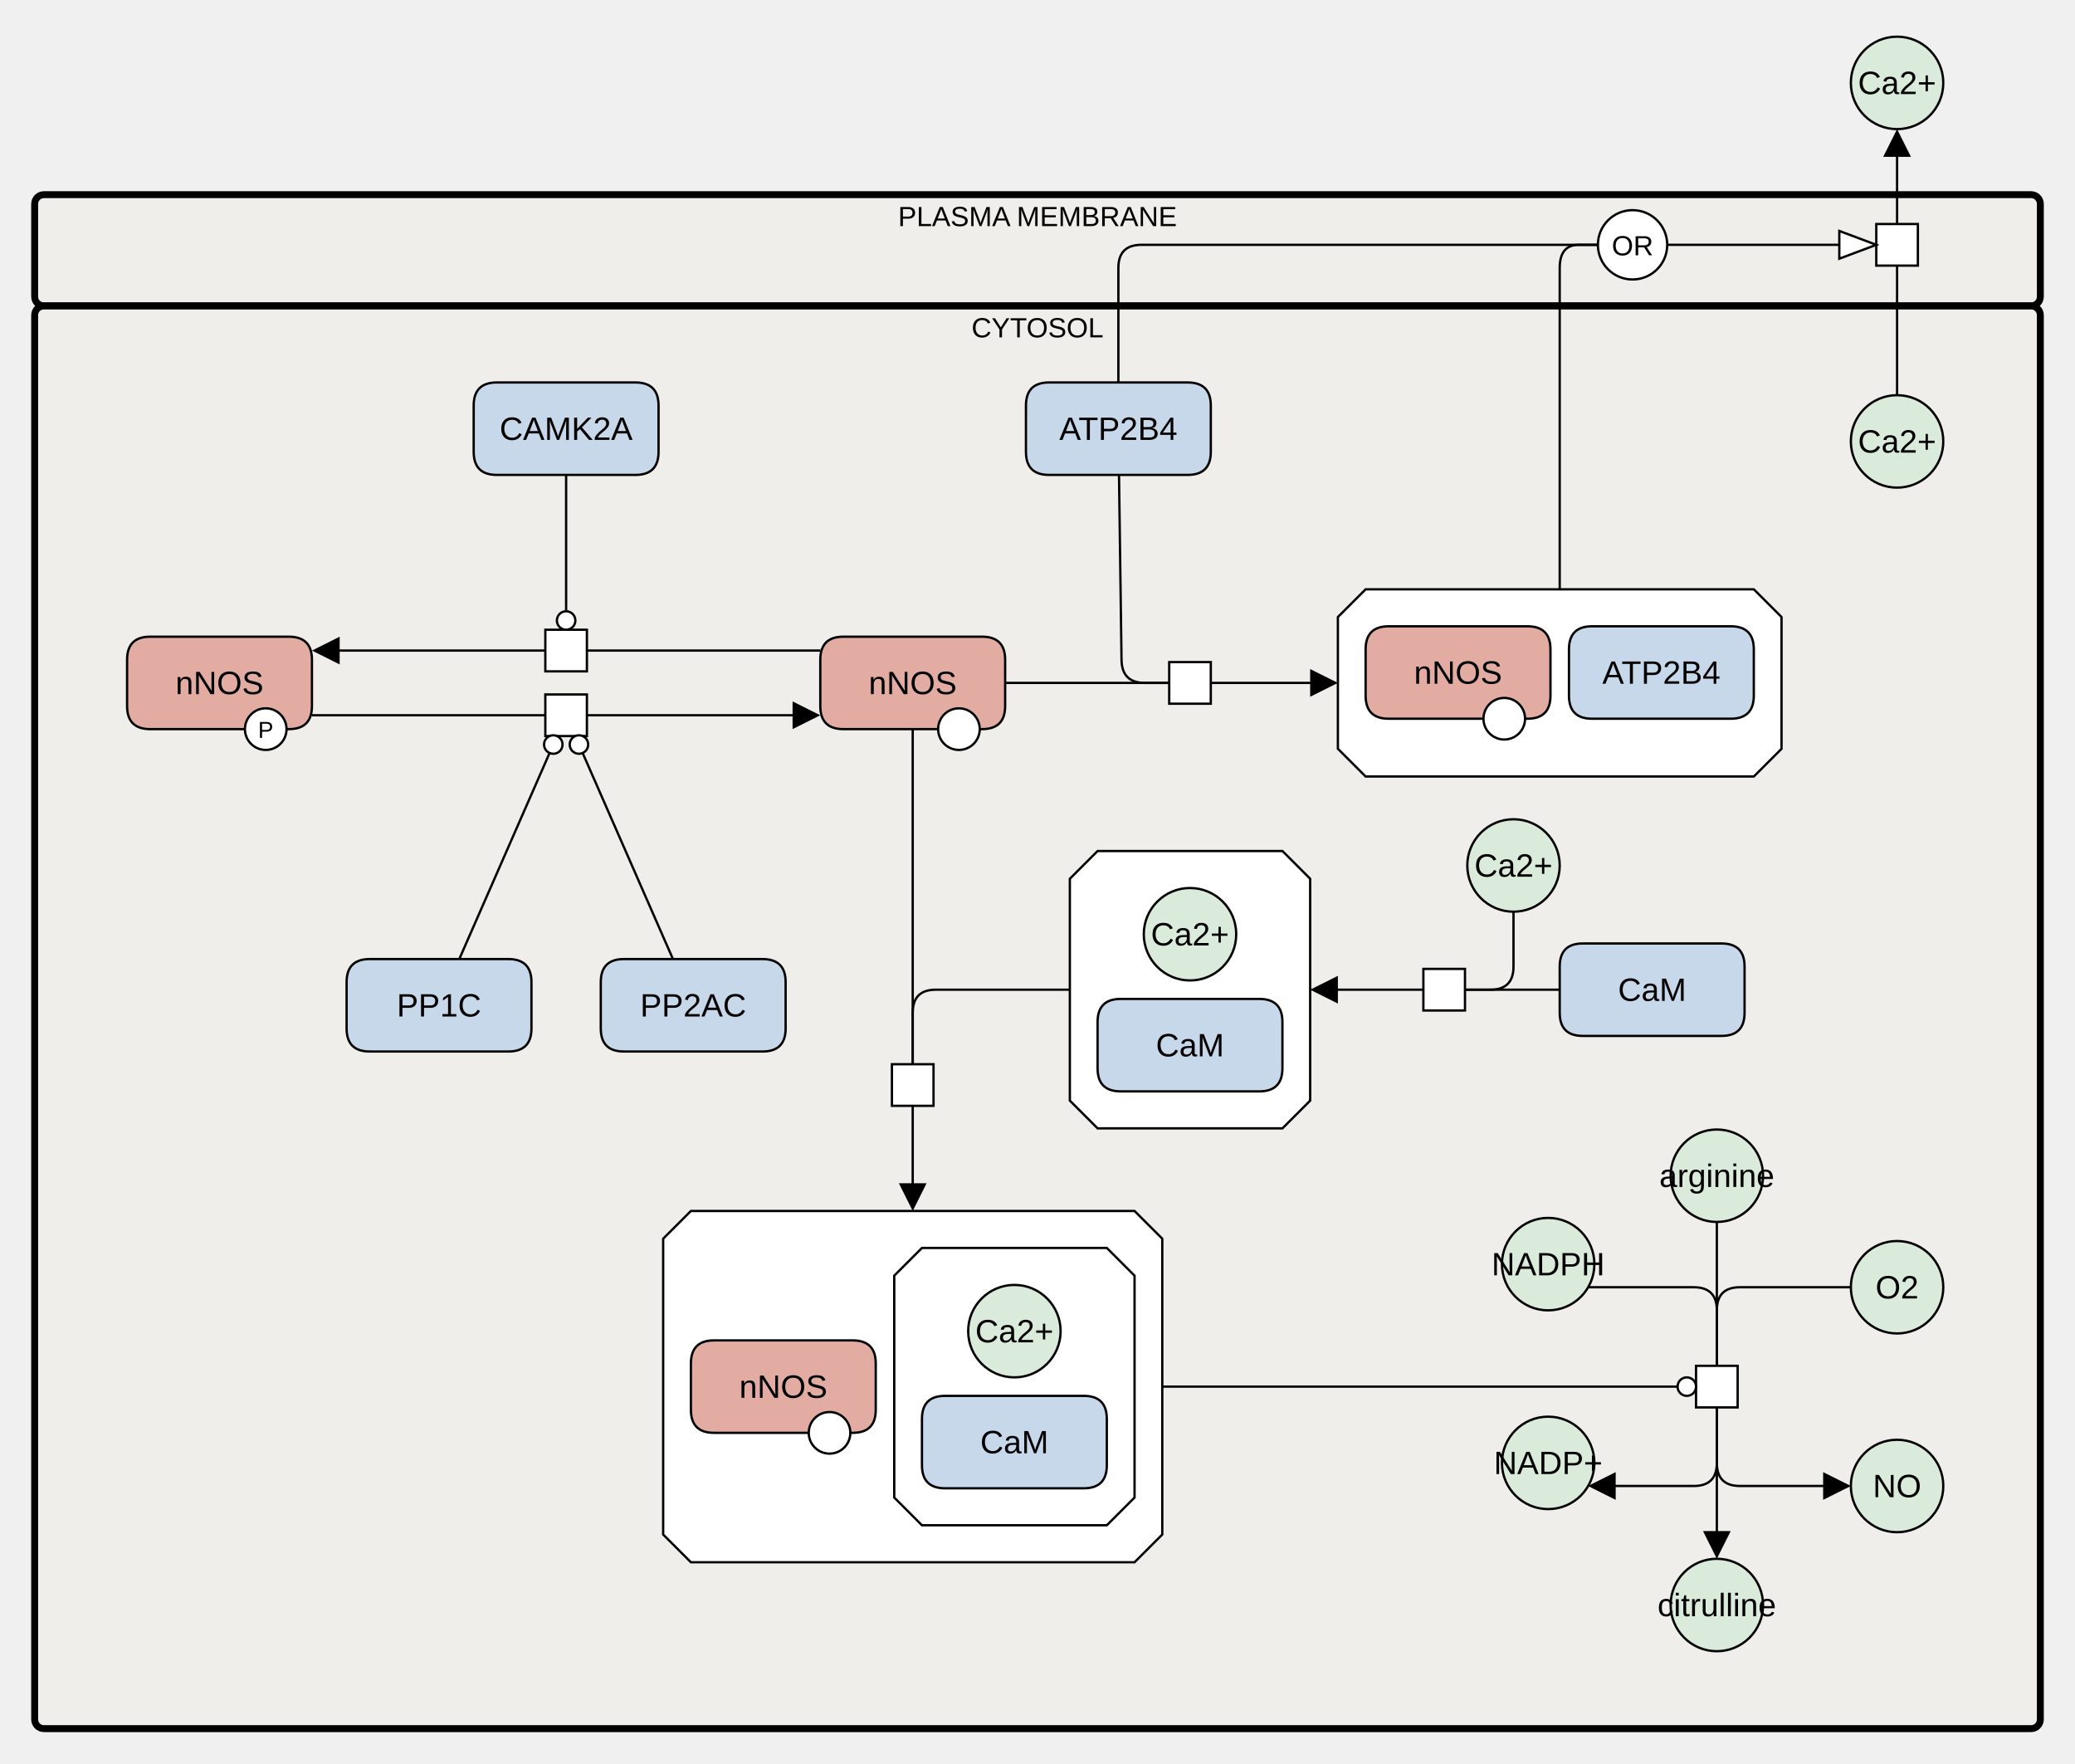
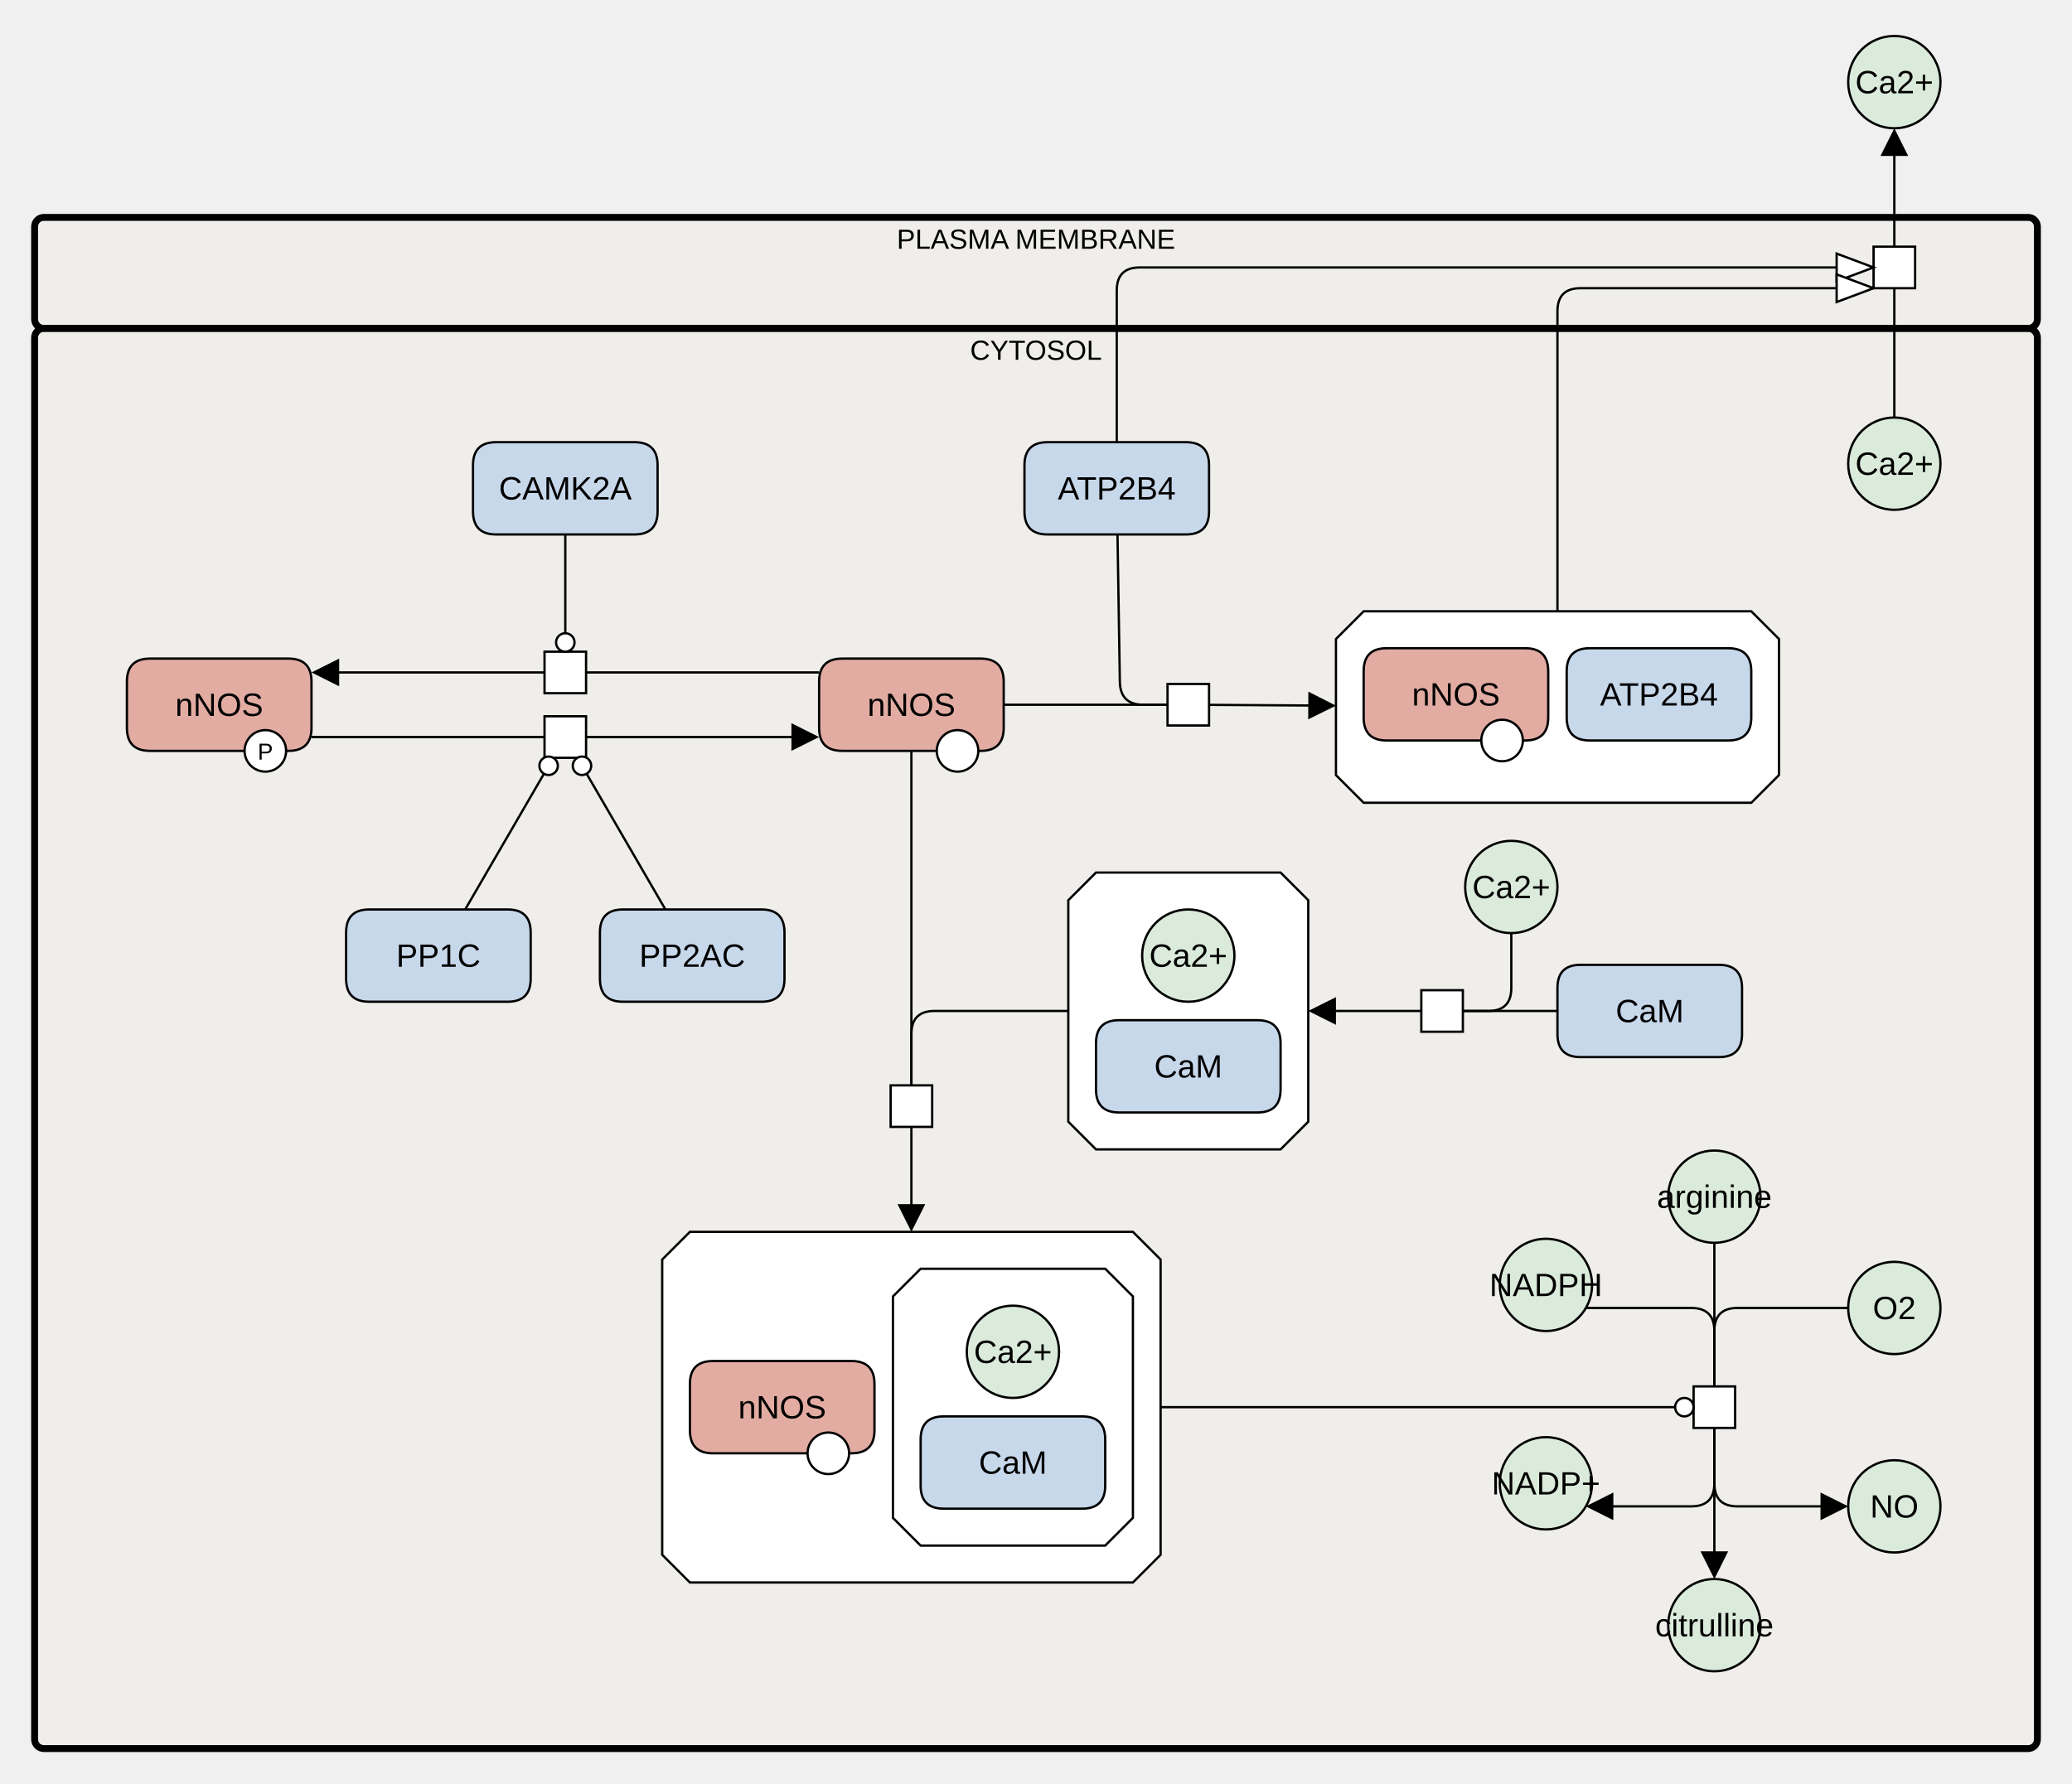
- <svg xmlns="http://www.w3.org/2000/svg" width="898" height="763" viewBox="0 0 898 763" stroke-linecap="butt" stroke-miterlimit="10">
-   <g transform="translate(-205,340)">
+ <svg xmlns="http://www.w3.org/2000/svg" width="898" height="773" viewBox="0 0 898 773" stroke-linecap="butt" stroke-miterlimit="10">
+   <g transform="translate(-205,350)">
    <path d="M220 -251.766 C220 -253.975 221.791 -255.766 224 -255.766 L1084 -255.766 C1086.209 -255.766 1088 -253.975 1088 -251.766 L1088 -211.633 C1088 -209.424 1086.209 -207.633 1084 -207.633 L224 -207.633 C221.791 -207.633 220 -209.424 220 -211.633 Z" fill="#EDEBE4" fill-opacity="0.447" stroke="none" />
    <path d="M220 -251.766 C220 -253.975 221.791 -255.766 224 -255.766 L1084 -255.766 C1086.209 -255.766 1088 -253.975 1088 -251.766 L1088 -211.633 C1088 -209.424 1086.209 -207.633 1084 -207.633 L224 -207.633 C221.791 -207.633 220 -209.424 220 -211.633 Z" fill="none" stroke="#000000" stroke-width="3" />
    <text x="654" y="-242.164" text-anchor="middle" font-family="'Dialog', Arial, Helvetica, sans-serif" font-size="12" fill="#000000" stroke="none" xml:space="preserve">PLASMA MEMBRANE</text>
    <path d="M220 -203.633 C220 -205.842 221.791 -207.633 224 -207.633 L1084 -207.633 C1086.209 -207.633 1088 -205.842 1088 -203.633 L1088 404 C1088 406.209 1086.209 408 1084 408 L224 408 C221.791 408 220 406.209 220 404 Z" fill="#EDEBE4" fill-opacity="0.447" stroke="none" />
    <path d="M220 -203.633 C220 -205.842 221.791 -207.633 224 -207.633 L1084 -207.633 C1086.209 -207.633 1088 -205.842 1088 -203.633 L1088 404 C1088 406.209 1086.209 408 1084 408 L224 408 C221.791 408 220 406.209 220 404 Z" fill="none" stroke="#000000" stroke-width="3" />
    <text x="654" y="-194.031" text-anchor="middle" font-family="'Dialog', Arial, Helvetica, sans-serif" font-size="12" fill="#000000" stroke="none" xml:space="preserve">CYTOSOL</text>
    <path d="M928 168.75 C928 157.704 936.954 148.75 948 148.75 L948 148.75 C959.046 148.75 968 157.704 968 168.75 L968 168.75 C968 179.796 959.046 188.75 948 188.75 L948 188.75 C936.954 188.75 928 179.796 928 168.75 Z" fill="#DBEBDB" stroke="none" />
    <path d="M928 168.75 C928 157.704 936.954 148.75 948 148.75 L948 148.75 C959.046 148.75 968 157.704 968 168.75 L968 168.75 C968 179.796 959.046 188.75 948 188.75 L948 188.75 C936.954 188.75 928 179.796 928 168.75 Z" fill="none" stroke="#000000" />
    <text x="948" y="173.6" text-anchor="middle" font-family="Arial, Helvetica, sans-serif" font-size="14" fill="#000000" stroke="none" xml:space="preserve">arginine</text>
    <path d="M939 251 L957 251 L957 269 L939 269 Z" fill="#FFFFFF" stroke="none" />
    <path d="M939 251 L957 251 L957 269 L939 269 Z" fill="none" stroke="#000000" />
    <path d="M928 354.5 C928 343.454 936.954 334.5 948 334.5 L948 334.5 C959.046 334.5 968 343.454 968 354.5 L968 354.5 C968 365.546 959.046 374.5 948 374.5 L948 374.5 C936.954 374.5 928 365.546 928 354.5 Z" fill="#DBEBDB" stroke="none" />
    <path d="M928 354.5 C928 343.454 936.954 334.5 948 334.5 L948 334.5 C959.046 334.5 968 343.454 968 354.5 L968 354.5 C968 365.546 959.046 374.5 948 374.5 L948 374.5 C936.954 374.5 928 365.546 928 354.5 Z" fill="none" stroke="#000000" />
    <text x="948" y="359.35" text-anchor="middle" font-family="Arial, Helvetica, sans-serif" font-size="14" fill="#000000" stroke="none" xml:space="preserve">citrulline</text>
    <path d="M855 207 C855 195.954 863.954 187 875 187 L875 187 C886.046 187 895 195.954 895 207 L895 207 C895 218.046 886.046 227 875 227 L875 227 C863.954 227 855 218.046 855 207 Z" fill="#DBEBDB" stroke="none" />
    <path d="M855 207 C855 195.954 863.954 187 875 187 L875 187 C886.046 187 895 195.954 895 207 L895 207 C895 218.046 886.046 227 875 227 L875 227 C863.954 227 855 218.046 855 207 Z" fill="none" stroke="#000000" />
    <text x="875" y="211.85" text-anchor="middle" font-family="Arial, Helvetica, sans-serif" font-size="14" fill="#000000" stroke="none" xml:space="preserve">NADPH</text>
    <path d="M1006 217 C1006 205.954 1014.954 197 1026 197 L1026 197 C1037.046 197 1046 205.954 1046 217 L1046 217 C1046 228.046 1037.046 237 1026 237 L1026 237 C1014.954 237 1006 228.046 1006 217 Z" fill="#DBEBDB" stroke="none" />
    <path d="M1006 217 C1006 205.954 1014.954 197 1026 197 L1026 197 C1037.046 197 1046 205.954 1046 217 L1046 217 C1046 228.046 1037.046 237 1026 237 L1026 237 C1014.954 237 1006 228.046 1006 217 Z" fill="none" stroke="#000000" />
    <text x="1026" y="221.85" text-anchor="middle" font-family="Arial, Helvetica, sans-serif" font-size="14" fill="#000000" stroke="none" xml:space="preserve">O2</text>
    <path d="M855 293 C855 281.954 863.954 273 875 273 L875 273 C886.046 273 895 281.954 895 293 L895 293 C895 304.046 886.046 313 875 313 L875 313 C863.954 313 855 304.046 855 293 Z" fill="#DBEBDB" stroke="none" />
    <path d="M855 293 C855 281.954 863.954 273 875 273 L875 273 C886.046 273 895 281.954 895 293 L895 293 C895 304.046 886.046 313 875 313 L875 313 C863.954 313 855 304.046 855 293 Z" fill="none" stroke="#000000" />
    <text x="875" y="297.85" text-anchor="middle" font-family="Arial, Helvetica, sans-serif" font-size="14" fill="#000000" stroke="none" xml:space="preserve">NADP+</text>
    <path d="M1006 303 C1006 291.954 1014.954 283 1026 283 L1026 283 C1037.046 283 1046 291.954 1046 303 L1046 303 C1046 314.046 1037.046 323 1026 323 L1026 323 C1014.954 323 1006 314.046 1006 303 Z" fill="#DBEBDB" stroke="none" />
    <path d="M1006 303 C1006 291.954 1014.954 283 1026 283 L1026 283 C1037.046 283 1046 291.954 1046 303 L1046 303 C1046 314.046 1037.046 323 1026 323 L1026 323 C1014.954 323 1006 314.046 1006 303 Z" fill="none" stroke="#000000" />
    <text x="1026" y="307.85" text-anchor="middle" font-family="Arial, Helvetica, sans-serif" font-size="14" fill="#000000" stroke="none" xml:space="preserve">NO</text>
    <path d="M504 184 L696 184 L708 196 L708 324 L696 336 L504 336 L492 324 L492 196 Z" fill="#FFFFFF" stroke="none" />
    <path d="M504 184 L696 184 L708 196 L708 324 L696 336 L504 336 L492 324 L492 196 Z" fill="none" stroke="#000000" />
    <path d="M504 250 Q504 240 514 240 L574 240 Q584 240 584 250 L584 270 Q584 280 574 280 L514 280 Q504 280 504 270 Z" fill="#E2ACA3" stroke="none" />
    <path d="M504 250 Q504 240 514 240 L574 240 Q584 240 584 250 L584 270 Q584 280 574 280 L514 280 Q504 280 504 270 Z" fill="none" stroke="#000000" />
    <text x="544" y="264.85" text-anchor="middle" font-family="Arial, Helvetica, sans-serif" font-size="14" fill="#000000" stroke="none" xml:space="preserve">nNOS</text>
    <path d="M555 280 C555 275.029 559.029 271 564 271 L564 271 C568.971 271 573 275.029 573 280 L573 280 C573 284.971 568.971 289 564 289 L564 289 C559.029 289 555 284.971 555 280 Z" fill="#FFFFFF" stroke="none" />
    <path d="M555 280 C555 275.029 559.029 271 564 271 L564 271 C568.971 271 573 275.029 573 280 L573 280 C573 284.971 568.971 289 564 289 L564 289 C559.029 289 555 284.971 555 280 Z" fill="none" stroke="#000000" />
    <path d="M604 200 L684 200 L696 212 L696 308 L684 320 L604 320 L592 308 L592 212 Z" fill="#FFFFFF" stroke="none" />
    <path d="M604 200 L684 200 L696 212 L696 308 L684 320 L604 320 L592 308 L592 212 Z" fill="none" stroke="#000000" />
    <path d="M604 274 Q604 264 614 264 L674 264 Q684 264 684 274 L684 294 Q684 304 674 304 L614 304 Q604 304 604 294 Z" fill="#C8D8EB" stroke="none" />
    <path d="M604 274 Q604 264 614 264 L674 264 Q684 264 684 274 L684 294 Q684 304 674 304 L614 304 Q604 304 604 294 Z" fill="none" stroke="#000000" />
    <text x="644" y="288.85" text-anchor="middle" font-family="Arial, Helvetica, sans-serif" font-size="14" fill="#000000" stroke="none" xml:space="preserve">CaM</text>
    <path d="M624 236 C624 224.954 632.954 216 644 216 L644 216 C655.046 216 664 224.954 664 236 L664 236 C664 247.046 655.046 256 644 256 L644 256 C632.954 256 624 247.046 624 236 Z" fill="#DBEBDB" stroke="none" />
    <path d="M624 236 C624 224.954 632.954 216 644 216 L644 216 C655.046 216 664 224.954 664 236 L664 236 C664 247.046 655.046 256 644 256 L644 256 C632.954 256 624 247.046 624 236 Z" fill="none" stroke="#000000" />
    <text x="644" y="240.85" text-anchor="middle" font-family="Arial, Helvetica, sans-serif" font-size="14" fill="#000000" stroke="none" xml:space="preserve">Ca2+</text>
    <path d="M560 -54.5 Q560 -64.5 570 -64.5 L630 -64.5 Q640 -64.5 640 -54.5 L640 -34.5 Q640 -24.5 630 -24.5 L570 -24.5 Q560 -24.5 560 -34.5 Z" fill="#E2ACA3" stroke="none" />
    <path d="M560 -54.5 Q560 -64.5 570 -64.5 L630 -64.5 Q640 -64.5 640 -54.5 L640 -34.5 Q640 -24.5 630 -24.5 L570 -24.5 Q560 -24.5 560 -34.5 Z" fill="none" stroke="#000000" />
    <text x="600" y="-39.65" text-anchor="middle" font-family="Arial, Helvetica, sans-serif" font-size="14" fill="#000000" stroke="none" xml:space="preserve">nNOS</text>
    <path d="M611 -24.5 C611 -29.471 615.029 -33.5 620 -33.5 L620 -33.5 C624.971 -33.5 629 -29.471 629 -24.5 L629 -24.5 C629 -19.529 624.971 -15.5 620 -15.5 L620 -15.5 C615.029 -15.5 611 -19.529 611 -24.5 Z" fill="#FFFFFF" stroke="none" />
    <path d="M611 -24.5 C611 -29.471 615.029 -33.5 620 -33.5 L620 -33.5 C624.971 -33.5 629 -29.471 629 -24.5 L629 -24.5 C629 -19.529 624.971 -15.5 620 -15.5 L620 -15.5 C615.029 -15.5 611 -19.529 611 -24.5 Z" fill="none" stroke="#000000" />
    <path d="M591 120.5 L609 120.5 L609 138.5 L591 138.5 Z" fill="#FFFFFF" stroke="none" />
    <path d="M591 120.5 L609 120.5 L609 138.5 L591 138.5 Z" fill="none" stroke="#000000" />
    <path d="M680 28.25 L760 28.25 L772 40.25 L772 136.25 L760 148.25 L680 148.25 L668 136.25 L668 40.25 Z" fill="#FFFFFF" stroke="none" />
    <path d="M680 28.25 L760 28.25 L772 40.25 L772 136.25 L760 148.25 L680 148.25 L668 136.25 L668 40.25 Z" fill="none" stroke="#000000" />
    <path d="M680 102.25 Q680 92.25 690 92.25 L750 92.25 Q760 92.25 760 102.25 L760 122.25 Q760 132.25 750 132.25 L690 132.25 Q680 132.25 680 122.25 Z" fill="#C8D8EB" stroke="none" />
    <path d="M680 102.25 Q680 92.25 690 92.25 L750 92.25 Q760 92.25 760 102.25 L760 122.25 Q760 132.25 750 132.25 L690 132.25 Q680 132.25 680 122.25 Z" fill="none" stroke="#000000" />
    <text x="720" y="117.1" text-anchor="middle" font-family="Arial, Helvetica, sans-serif" font-size="14" fill="#000000" stroke="none" xml:space="preserve">CaM</text>
    <path d="M700 64.25 C700 53.204 708.954 44.25 720 44.25 L720 44.25 C731.046 44.25 740 53.204 740 64.25 L740 64.25 C740 75.296 731.046 84.25 720 84.25 L720 84.25 C708.954 84.25 700 75.296 700 64.25 Z" fill="#DBEBDB" stroke="none" />
    <path d="M700 64.25 C700 53.204 708.954 44.25 720 44.25 L720 44.25 C731.046 44.25 740 53.204 740 64.25 L740 64.25 C740 75.296 731.046 84.25 720 84.25 L720 84.25 C708.954 84.25 700 75.296 700 64.25 Z" fill="none" stroke="#000000" />
    <text x="720" y="69.1" text-anchor="middle" font-family="Arial, Helvetica, sans-serif" font-size="14" fill="#000000" stroke="none" xml:space="preserve">Ca2+</text>
    <path d="M711 -53.5 L729 -53.5 L729 -35.5 L711 -35.5 Z" fill="#FFFFFF" stroke="none" />
    <path d="M711 -53.5 L729 -53.5 L729 -35.5 L711 -35.5 Z" fill="none" stroke="#000000" />
-     <path d="M649 -164.5 Q649 -174.5 659 -174.5 L719 -174.5 Q729 -174.5 729 -164.5 L729 -144.5 Q729 -134.5 719 -134.5 L659 -134.5 Q649 -134.5 649 -144.5 Z" fill="#C8D8EB" stroke="none" />
-     <path d="M649 -164.5 Q649 -174.5 659 -174.5 L719 -174.5 Q729 -174.5 729 -164.5 L729 -144.5 Q729 -134.5 719 -134.5 L659 -134.5 Q649 -134.5 649 -144.5 Z" fill="none" stroke="#000000" />
-     <text x="689" y="-149.65" text-anchor="middle" font-family="Arial, Helvetica, sans-serif" font-size="14" fill="#000000" stroke="none" xml:space="preserve">ATP2B4</text>
-     <path d="M796 -85 L964 -85 L976 -73 L976 -16 L964 -4 L796 -4 L784 -16 L784 -73 Z" fill="#FFFFFF" stroke="none" />
-     <path d="M796 -85 L964 -85 L976 -73 L976 -16 L964 -4 L796 -4 L784 -16 L784 -73 Z" fill="none" stroke="#000000" />
+     <path d="M649 -148.316 Q649 -158.316 659 -158.316 L719 -158.316 Q729 -158.316 729 -148.316 L729 -128.316 Q729 -118.316 719 -118.316 L659 -118.316 Q649 -118.316 649 -128.316 Z" fill="#C8D8EB" stroke="none" />
+     <path d="M649 -148.316 Q649 -158.316 659 -158.316 L719 -158.316 Q729 -158.316 729 -148.316 L729 -128.316 Q729 -118.316 719 -118.316 L659 -118.316 Q649 -118.316 649 -128.316 Z" fill="none" stroke="#000000" />
+     <text x="689" y="-133.467" text-anchor="middle" font-family="Arial, Helvetica, sans-serif" font-size="14" fill="#000000" stroke="none" xml:space="preserve">ATP2B4</text>
+     <path d="M796 -85 L964 -85 L976 -73 L976 -14 L964 -2 L796 -2 L784 -14 L784 -73 Z" fill="#FFFFFF" stroke="none" />
+     <path d="M796 -85 L964 -85 L976 -73 L976 -14 L964 -2 L796 -2 L784 -14 L784 -73 Z" fill="none" stroke="#000000" />
    <path d="M796 -59 Q796 -69 806 -69 L866 -69 Q876 -69 876 -59 L876 -39 Q876 -29 866 -29 L806 -29 Q796 -29 796 -39 Z" fill="#E2ACA3" stroke="none" />
    <path d="M796 -59 Q796 -69 806 -69 L866 -69 Q876 -69 876 -59 L876 -39 Q876 -29 866 -29 L806 -29 Q796 -29 796 -39 Z" fill="none" stroke="#000000" />
    <text x="836" y="-44.15" text-anchor="middle" font-family="Arial, Helvetica, sans-serif" font-size="14" fill="#000000" stroke="none" xml:space="preserve">nNOS</text>
    <path d="M847 -29 C847 -33.971 851.029 -38 856 -38 L856 -38 C860.971 -38 865 -33.971 865 -29 L865 -29 C865 -24.029 860.971 -20 856 -20 L856 -20 C851.029 -20 847 -24.029 847 -29 Z" fill="#FFFFFF" stroke="none" />
    <path d="M847 -29 C847 -33.971 851.029 -38 856 -38 L856 -38 C860.971 -38 865 -33.971 865 -29 L865 -29 C865 -24.029 860.971 -20 856 -20 L856 -20 C851.029 -20 847 -24.029 847 -29 Z" fill="none" stroke="#000000" />
    <path d="M884 -59 Q884 -69 894 -69 L954 -69 Q964 -69 964 -59 L964 -39 Q964 -29 954 -29 L894 -29 Q884 -29 884 -39 Z" fill="#C8D8EB" stroke="none" />
    <path d="M884 -59 Q884 -69 894 -69 L954 -69 Q964 -69 964 -59 L964 -39 Q964 -29 954 -29 L894 -29 Q884 -29 884 -39 Z" fill="none" stroke="#000000" />
    <text x="924" y="-44.15" text-anchor="middle" font-family="Arial, Helvetica, sans-serif" font-size="14" fill="#000000" stroke="none" xml:space="preserve">ATP2B4</text>
    <path d="M260 -54.5 Q260 -64.5 270 -64.5 L330 -64.5 Q340 -64.5 340 -54.5 L340 -34.5 Q340 -24.5 330 -24.5 L270 -24.5 Q260 -24.5 260 -34.5 Z" fill="#E2ACA3" stroke="none" />
    <path d="M260 -54.5 Q260 -64.5 270 -64.5 L330 -64.5 Q340 -64.5 340 -54.5 L340 -34.5 Q340 -24.5 330 -24.5 L270 -24.5 Q260 -24.5 260 -34.5 Z" fill="none" stroke="#000000" />
    <text x="300" y="-39.65" text-anchor="middle" font-family="Arial, Helvetica, sans-serif" font-size="14" fill="#000000" stroke="none" xml:space="preserve">nNOS</text>
    <path d="M311 -24.5 C311 -29.471 315.029 -33.5 320 -33.5 L320 -33.5 C324.971 -33.5 329 -29.471 329 -24.5 L329 -24.5 C329 -19.529 324.971 -15.5 320 -15.5 L320 -15.5 C315.029 -15.5 311 -19.529 311 -24.5 Z" fill="#FFFFFF" stroke="none" />
    <path d="M311 -24.5 C311 -29.471 315.029 -33.5 320 -33.5 L320 -33.5 C324.971 -33.5 329 -29.471 329 -24.5 L329 -24.5 C329 -19.529 324.971 -15.5 320 -15.5 L320 -15.5 C315.029 -15.5 311 -19.529 311 -24.5 Z" fill="none" stroke="#000000" />
    <text x="320" y="-20.721" text-anchor="middle" font-family="'Dialog', Arial, Helvetica, sans-serif" font-size="10" fill="#000000" stroke="none" xml:space="preserve">P</text>
    <path d="M441 -67.5 L459 -67.5 L459 -49.5 L441 -49.5 Z" fill="#FFFFFF" stroke="none" />
    <path d="M441 -67.5 L459 -67.5 L459 -49.5 L441 -49.5 Z" fill="none" stroke="#000000" />
    <path d="M441 -39.5 L459 -39.5 L459 -21.5 L441 -21.5 Z" fill="#FFFFFF" stroke="none" />
    <path d="M441 -39.5 L459 -39.5 L459 -21.5 L441 -21.5 Z" fill="none" stroke="#000000" />
-     <path d="M410 -164.5 Q410 -174.5 420 -174.5 L480 -174.5 Q490 -174.5 490 -164.5 L490 -144.5 Q490 -134.5 480 -134.5 L420 -134.5 Q410 -134.5 410 -144.5 Z" fill="#C8D8EB" stroke="none" />
-     <path d="M410 -164.5 Q410 -174.5 420 -174.5 L480 -174.5 Q490 -174.5 490 -164.5 L490 -144.5 Q490 -134.5 480 -134.5 L420 -134.5 Q410 -134.5 410 -144.5 Z" fill="none" stroke="#000000" />
-     <text x="450" y="-149.65" text-anchor="middle" font-family="Arial, Helvetica, sans-serif" font-size="14" fill="#000000" stroke="none" xml:space="preserve">CAMK2A</text>
-     <path d="M355 85 Q355 75 365 75 L425 75 Q435 75 435 85 L435 105 Q435 115 425 115 L365 115 Q355 115 355 105 Z" fill="#C8D8EB" stroke="none" />
-     <path d="M355 85 Q355 75 365 75 L425 75 Q435 75 435 85 L435 105 Q435 115 425 115 L365 115 Q355 115 355 105 Z" fill="none" stroke="#000000" />
-     <text x="395" y="99.85" text-anchor="middle" font-family="Arial, Helvetica, sans-serif" font-size="14" fill="#000000" stroke="none" xml:space="preserve">PP1C</text>
-     <path d="M465 85 Q465 75 475 75 L535 75 Q545 75 545 85 L545 105 Q545 115 535 115 L475 115 Q465 115 465 105 Z" fill="#C8D8EB" stroke="none" />
-     <path d="M465 85 Q465 75 475 75 L535 75 Q545 75 545 85 L545 105 Q545 115 535 115 L475 115 Q465 115 465 105 Z" fill="none" stroke="#000000" />
-     <text x="505" y="99.85" text-anchor="middle" font-family="Arial, Helvetica, sans-serif" font-size="14" fill="#000000" stroke="none" xml:space="preserve">PP2AC</text>
+     <path d="M410 -148.316 Q410 -158.316 420 -158.316 L480 -158.316 Q490 -158.316 490 -148.316 L490 -128.316 Q490 -118.316 480 -118.316 L420 -118.316 Q410 -118.316 410 -128.316 Z" fill="#C8D8EB" stroke="none" />
+     <path d="M410 -148.316 Q410 -158.316 420 -158.316 L480 -158.316 Q490 -158.316 490 -148.316 L490 -128.316 Q490 -118.316 480 -118.316 L420 -118.316 Q410 -118.316 410 -128.316 Z" fill="none" stroke="#000000" />
+     <text x="450" y="-133.467" text-anchor="middle" font-family="Arial, Helvetica, sans-serif" font-size="14" fill="#000000" stroke="none" xml:space="preserve">CAMK2A</text>
+     <path d="M355 54.25 Q355 44.25 365 44.25 L425 44.25 Q435 44.25 435 54.25 L435 74.25 Q435 84.25 425 84.25 L365 84.25 Q355 84.25 355 74.25 Z" fill="#C8D8EB" stroke="none" />
+     <path d="M355 54.25 Q355 44.25 365 44.25 L425 44.25 Q435 44.25 435 54.25 L435 74.25 Q435 84.25 425 84.25 L365 84.25 Q355 84.25 355 74.25 Z" fill="none" stroke="#000000" />
+     <text x="395" y="69.1" text-anchor="middle" font-family="Arial, Helvetica, sans-serif" font-size="14" fill="#000000" stroke="none" xml:space="preserve">PP1C</text>
+     <path d="M465 54.25 Q465 44.25 475 44.25 L535 44.25 Q545 44.25 545 54.25 L545 74.25 Q545 84.25 535 84.25 L475 84.25 Q465 84.25 465 74.25 Z" fill="#C8D8EB" stroke="none" />
+     <path d="M465 54.25 Q465 44.25 475 44.25 L535 44.25 Q545 44.25 545 54.25 L545 74.25 Q545 84.25 535 84.25 L475 84.25 Q465 84.25 465 74.25 Z" fill="none" stroke="#000000" />
+     <text x="505" y="69.1" text-anchor="middle" font-family="Arial, Helvetica, sans-serif" font-size="14" fill="#000000" stroke="none" xml:space="preserve">PP2AC</text>
    <path d="M821 79.25 L839 79.25 L839 97.25 L821 97.25 Z" fill="#FFFFFF" stroke="none" />
    <path d="M821 79.25 L839 79.25 L839 97.25 L821 97.25 Z" fill="none" stroke="#000000" />
    <path d="M880 78.25 Q880 68.25 890 68.25 L950 68.25 Q960 68.25 960 78.25 L960 98.25 Q960 108.25 950 108.25 L890 108.25 Q880 108.25 880 98.25 Z" fill="#C8D8EB" stroke="none" />
    <path d="M880 78.25 Q880 68.25 890 68.25 L950 68.25 Q960 68.25 960 78.25 L960 98.25 Q960 108.25 950 108.25 L890 108.25 Q880 108.25 880 98.25 Z" fill="none" stroke="#000000" />
    <text x="920" y="93.1" text-anchor="middle" font-family="Arial, Helvetica, sans-serif" font-size="14" fill="#000000" stroke="none" xml:space="preserve">CaM</text>
    <path d="M840 34.5 C840 23.454 848.954 14.5 860 14.5 L860 14.5 C871.046 14.5 880 23.454 880 34.5 L880 34.5 C880 45.546 871.046 54.5 860 54.5 L860 54.5 C848.954 54.5 840 45.546 840 34.5 Z" fill="#DBEBDB" stroke="none" />
    <path d="M840 34.5 C840 23.454 848.954 14.5 860 14.5 L860 14.5 C871.046 14.5 880 23.454 880 34.5 L880 34.5 C880 45.546 871.046 54.5 860 54.5 L860 54.5 C848.954 54.5 840 45.546 840 34.5 Z" fill="none" stroke="#000000" />
    <text x="860" y="39.35" text-anchor="middle" font-family="Arial, Helvetica, sans-serif" font-size="14" fill="#000000" stroke="none" xml:space="preserve">Ca2+</text>
    <path d="M1006 -149 C1006 -160.046 1014.954 -169 1026 -169 L1026 -169 C1037.046 -169 1046 -160.046 1046 -149 L1046 -149 C1046 -137.954 1037.046 -129 1026 -129 L1026 -129 C1014.954 -129 1006 -137.954 1006 -149 Z" fill="#DBEBDB" stroke="none" />
    <path d="M1006 -149 C1006 -160.046 1014.954 -169 1026 -169 L1026 -169 C1037.046 -169 1046 -160.046 1046 -149 L1046 -149 C1046 -137.954 1037.046 -129 1026 -129 L1026 -129 C1014.954 -129 1006 -137.954 1006 -149 Z" fill="none" stroke="#000000" />
    <text x="1026" y="-144.15" text-anchor="middle" font-family="Arial, Helvetica, sans-serif" font-size="14" fill="#000000" stroke="none" xml:space="preserve">Ca2+</text>
    <path d="M1017 -243.066 L1035 -243.066 L1035 -225.066 L1017 -225.066 Z" fill="#FFFFFF" stroke="none" />
    <path d="M1017 -243.066 L1035 -243.066 L1035 -225.066 L1017 -225.066 Z" fill="none" stroke="#000000" />
-     <path d="M1006 -304.133 C1006 -315.179 1014.954 -324.133 1026 -324.133 L1026 -324.133 C1037.046 -324.133 1046 -315.179 1046 -304.133 L1046 -304.133 C1046 -293.087 1037.046 -284.133 1026 -284.133 L1026 -284.133 C1014.954 -284.133 1006 -293.087 1006 -304.133 Z" fill="#DBEBDB" stroke="none" />
-     <path d="M1006 -304.133 C1006 -315.179 1014.954 -324.133 1026 -324.133 L1026 -324.133 C1037.046 -324.133 1046 -315.179 1046 -304.133 L1046 -304.133 C1046 -293.087 1037.046 -284.133 1026 -284.133 L1026 -284.133 C1014.954 -284.133 1006 -293.087 1006 -304.133 Z" fill="none" stroke="#000000" />
-     <text x="1026" y="-299.283" text-anchor="middle" font-family="Arial, Helvetica, sans-serif" font-size="14" fill="#000000" stroke="none" xml:space="preserve">Ca2+</text>
-     <path d="M896.526 -234.066 C896.526 -242.351 903.242 -249.066 911.526 -249.066 L911.526 -249.066 C919.811 -249.066 926.526 -242.351 926.526 -234.066 L926.526 -234.066 C926.526 -225.782 919.811 -219.066 911.526 -219.066 L911.526 -219.066 C903.242 -219.066 896.526 -225.782 896.526 -234.066 Z" fill="#FFFFFF" stroke="none" />
-     <path d="M896.526 -234.066 C896.526 -242.351 903.242 -249.066 911.526 -249.066 L911.526 -249.066 C919.811 -249.066 926.526 -242.351 926.526 -234.066 L926.526 -234.066 C926.526 -225.782 919.811 -219.066 911.526 -219.066 L911.526 -219.066 C903.242 -219.066 896.526 -225.782 896.526 -234.066 Z" fill="none" stroke="#000000" />
-     <text x="911.526" y="-229.531" text-anchor="middle" font-family="'Dialog', Arial, Helvetica, sans-serif" font-size="12" fill="#000000" stroke="none" xml:space="preserve">OR</text>
+     <path d="M1006 -314.398 C1006 -325.444 1014.954 -334.398 1026 -334.398 L1026 -334.398 C1037.046 -334.398 1046 -325.444 1046 -314.398 L1046 -314.398 C1046 -303.352 1037.046 -294.398 1026 -294.398 L1026 -294.398 C1014.954 -294.398 1006 -303.352 1006 -314.398 Z" fill="#DBEBDB" stroke="none" />
+     <path d="M1006 -314.398 C1006 -325.444 1014.954 -334.398 1026 -334.398 L1026 -334.398 C1037.046 -334.398 1046 -325.444 1046 -314.398 L1046 -314.398 C1046 -303.352 1037.046 -294.398 1026 -294.398 L1026 -294.398 C1014.954 -294.398 1006 -303.352 1006 -314.398 Z" fill="none" stroke="#000000" />
+     <text x="1026" y="-309.549" text-anchor="middle" font-family="Arial, Helvetica, sans-serif" font-size="14" fill="#000000" stroke="none" xml:space="preserve">Ca2+</text>
    <path d="M948 188.75 L948 251" fill="none" stroke="#000000" />
    <path d="M948 269 L948 323.5" fill="none" stroke="#000000" />
    <path d="M948 334.5 L942 322.5 L954 322.5 Z" fill="#000000" stroke="none" />
    <path d="M892.226 217 L938 217 Q948 217 948 227 L948 251" fill="none" stroke="#000000" />
    <path d="M1006 217 L958 217 Q948 217 948 227 L948 251" fill="none" stroke="#000000" />
    <path d="M948 269 L948 293 Q948 303 938 303 L903.226 303" fill="none" stroke="#000000" />
    <path d="M892.226 303 L904.226 297 L904.226 309 Z" fill="#000000" stroke="none" />
    <path d="M948 269 L948 293 Q948 303 958 303 L995 303" fill="none" stroke="#000000" />
    <path d="M1006 303 L994 309 L994 297 Z" fill="#000000" stroke="none" />
    <path d="M708 260 L931 260" fill="none" stroke="#000000" />
    <circle cx="935" cy="260" r="4" fill="white" stroke="#000000" />
    <path d="M600 -24.5 L600 120.5" fill="none" stroke="#000000" />
    <path d="M668 88.25 L610 88.25 Q600 88.25 600 98.25 L600 120.5" fill="none" stroke="#000000" />
    <path d="M600 138.5 L600 173" fill="none" stroke="#000000" />
    <path d="M600 184 L594 172 L606 172 Z" fill="#000000" stroke="none" />
    <path d="M640 -44.5 L711 -44.5" fill="none" stroke="#000000" />
-     <path d="M689.273 -134.5 L690.364 -54.499 Q690.5 -44.5 700.5 -44.5 L711 -44.5" fill="none" stroke="#000000" />
-     <path d="M729 -44.5 L773 -44.5" fill="none" stroke="#000000" />
-     <path d="M784 -44.5 L772 -38.5 L772 -50.5 Z" fill="#000000" stroke="none" />
+     <path d="M689.32 -118.316 L690.34 -54.499 Q690.5 -44.5 700.5 -44.5 L711 -44.5" fill="none" stroke="#000000" />
+     <path d="M729 -44.444 L773 -44.169" fill="none" stroke="#000000" />
+     <path d="M784 -44.1 L771.963 -38.175 L772.038 -50.175 Z" fill="#000000" stroke="none" />
    <path d="M560 -58.5 L459 -58.5" fill="none" stroke="#000000" />
    <path d="M441 -58.5 L351 -58.5" fill="none" stroke="#000000" />
    <path d="M340 -58.5 L352 -64.5 L352 -52.5 Z" fill="#000000" stroke="none" />
    <path d="M340 -30.5 L441 -30.5" fill="none" stroke="#000000" />
    <path d="M459 -30.5 L549 -30.5" fill="none" stroke="#000000" />
    <path d="M560 -30.5 L548 -24.5 L548 -36.5 Z" fill="#000000" stroke="none" />
-     <path d="M450 -134.5 L450 -75.5" fill="none" stroke="#000000" />
+     <path d="M450 -118.316 L450 -75.5" fill="none" stroke="#000000" />
    <circle cx="450" cy="-71.5" r="4" fill="white" stroke="#000000" />
-     <path d="M403.765 75 L442.845 -14.173" fill="none" stroke="#000000" />
-     <circle cx="444.45" cy="-17.836" r="4" fill="white" stroke="#000000" />
-     <path d="M496.235 75 L457.155 -14.173" fill="none" stroke="#000000" />
-     <circle cx="455.55" cy="-17.836" r="4" fill="white" stroke="#000000" />
+     <path d="M406.61 44.25 L440.76 -14.581" fill="none" stroke="#000000" />
+     <circle cx="442.768" cy="-18.041" r="4" fill="white" stroke="#000000" />
+     <path d="M493.39 44.25 L459.24 -14.581" fill="none" stroke="#000000" />
+     <circle cx="457.232" cy="-18.041" r="4" fill="white" stroke="#000000" />
    <path d="M880 88.25 L839 88.25" fill="none" stroke="#000000" />
    <path d="M860 54.5 L860 78.25 Q860 88.25 850 88.25 L839 88.25" fill="none" stroke="#000000" />
    <path d="M821 88.25 L783 88.25" fill="none" stroke="#000000" />
    <path d="M772 88.25 L784 82.25 L784 94.25 Z" fill="#000000" stroke="none" />
    <path d="M1026 -169 L1026 -225.066" fill="none" stroke="#000000" />
-     <path d="M1026 -243.066 L1026 -273.133" fill="none" stroke="#000000" />
-     <path d="M1026 -284.133 L1032 -272.133 L1020 -272.133 Z" fill="#000000" stroke="none" />
-     <path d="M926.526 -234.066 L1002 -234.066" fill="none" stroke="#000000" />
+     <path d="M1026 -243.066 L1026 -283.398" fill="none" stroke="#000000" />
+     <path d="M1026 -294.398 L1032 -282.398 L1020 -282.398 Z" fill="#000000" stroke="none" />
+     <path d="M689 -158.316 L689 -224.066 Q689 -234.066 699 -234.066 L1002 -234.066" fill="none" stroke="#000000" />
    <path d="M1017 -234.066 L1001 -228.066 L1001 -240.066 Z" fill="white" stroke="#000000" />
-     <path d="M880 -85 L880 -224.066 Q880 -234.066 888.263 -234.066 L896.526 -234.066" fill="none" stroke="#000000" />
-     <path d="M689 -174.5 L689 -224.066 Q689 -234.066 699 -234.066 L896.526 -234.066" fill="none" stroke="#000000" />
+     <path d="M880 -85 L880 -215.066 Q880 -225.066 890 -225.066 L1002 -225.066" fill="none" stroke="#000000" />
+     <path d="M1017 -225.066 L1001 -219.066 L1001 -231.066 Z" fill="white" stroke="#000000" />
  </g>
</svg>
